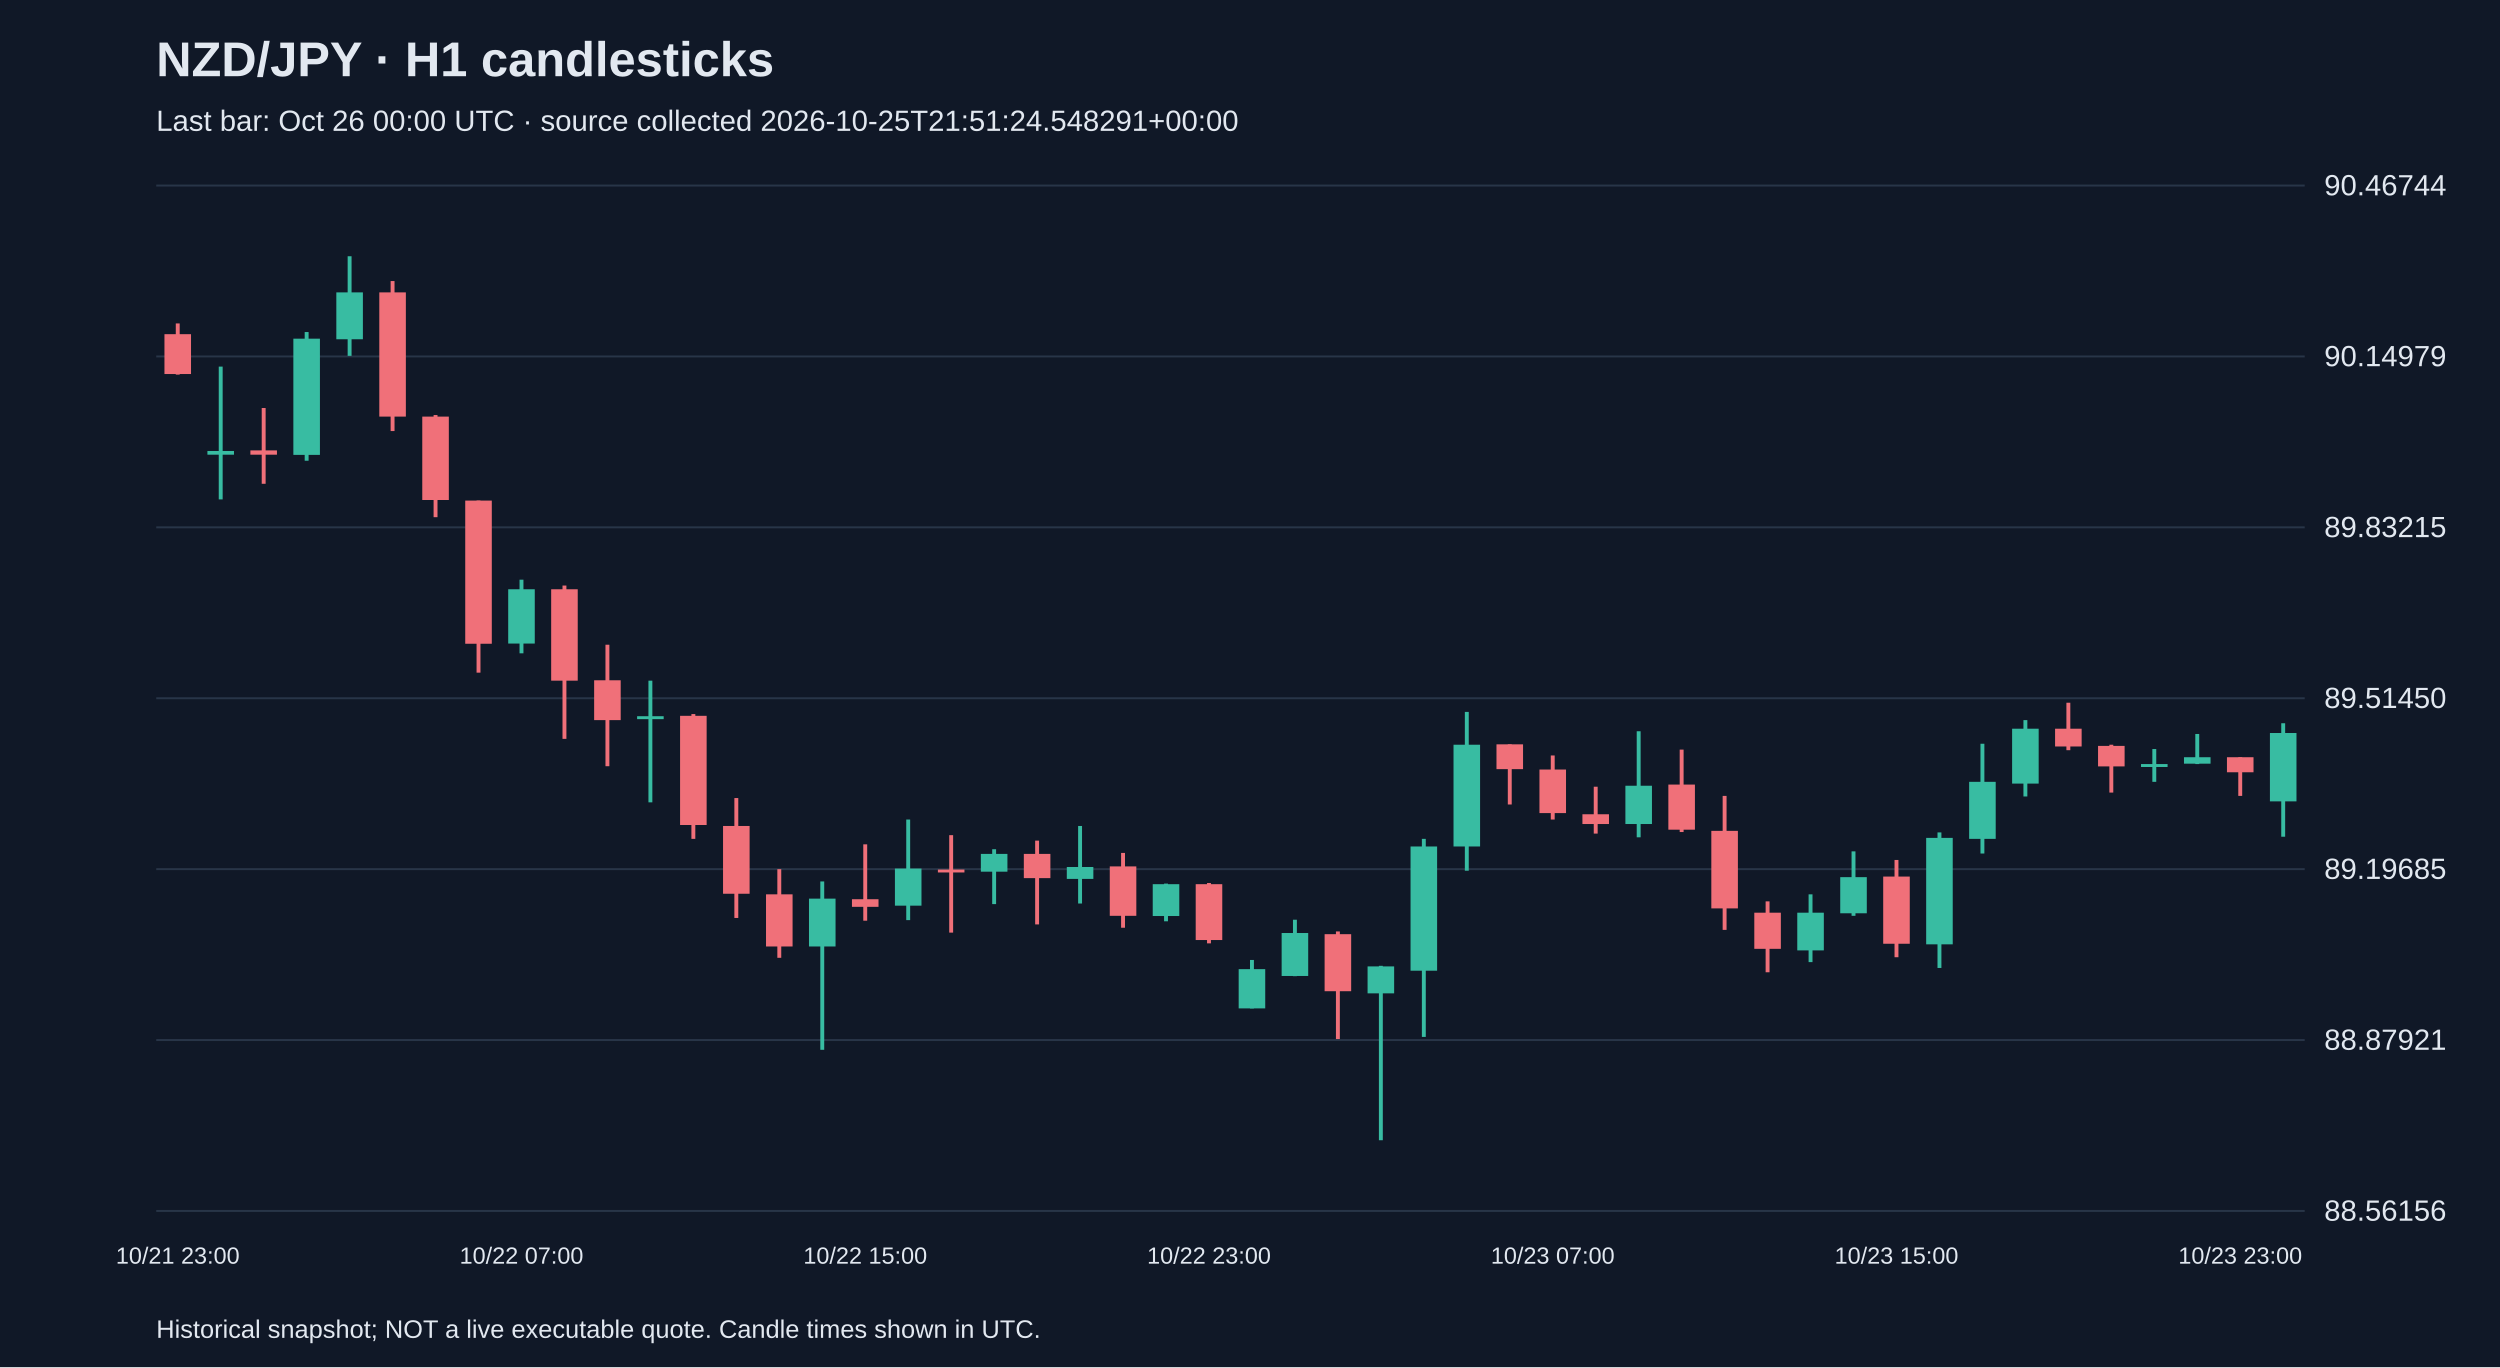
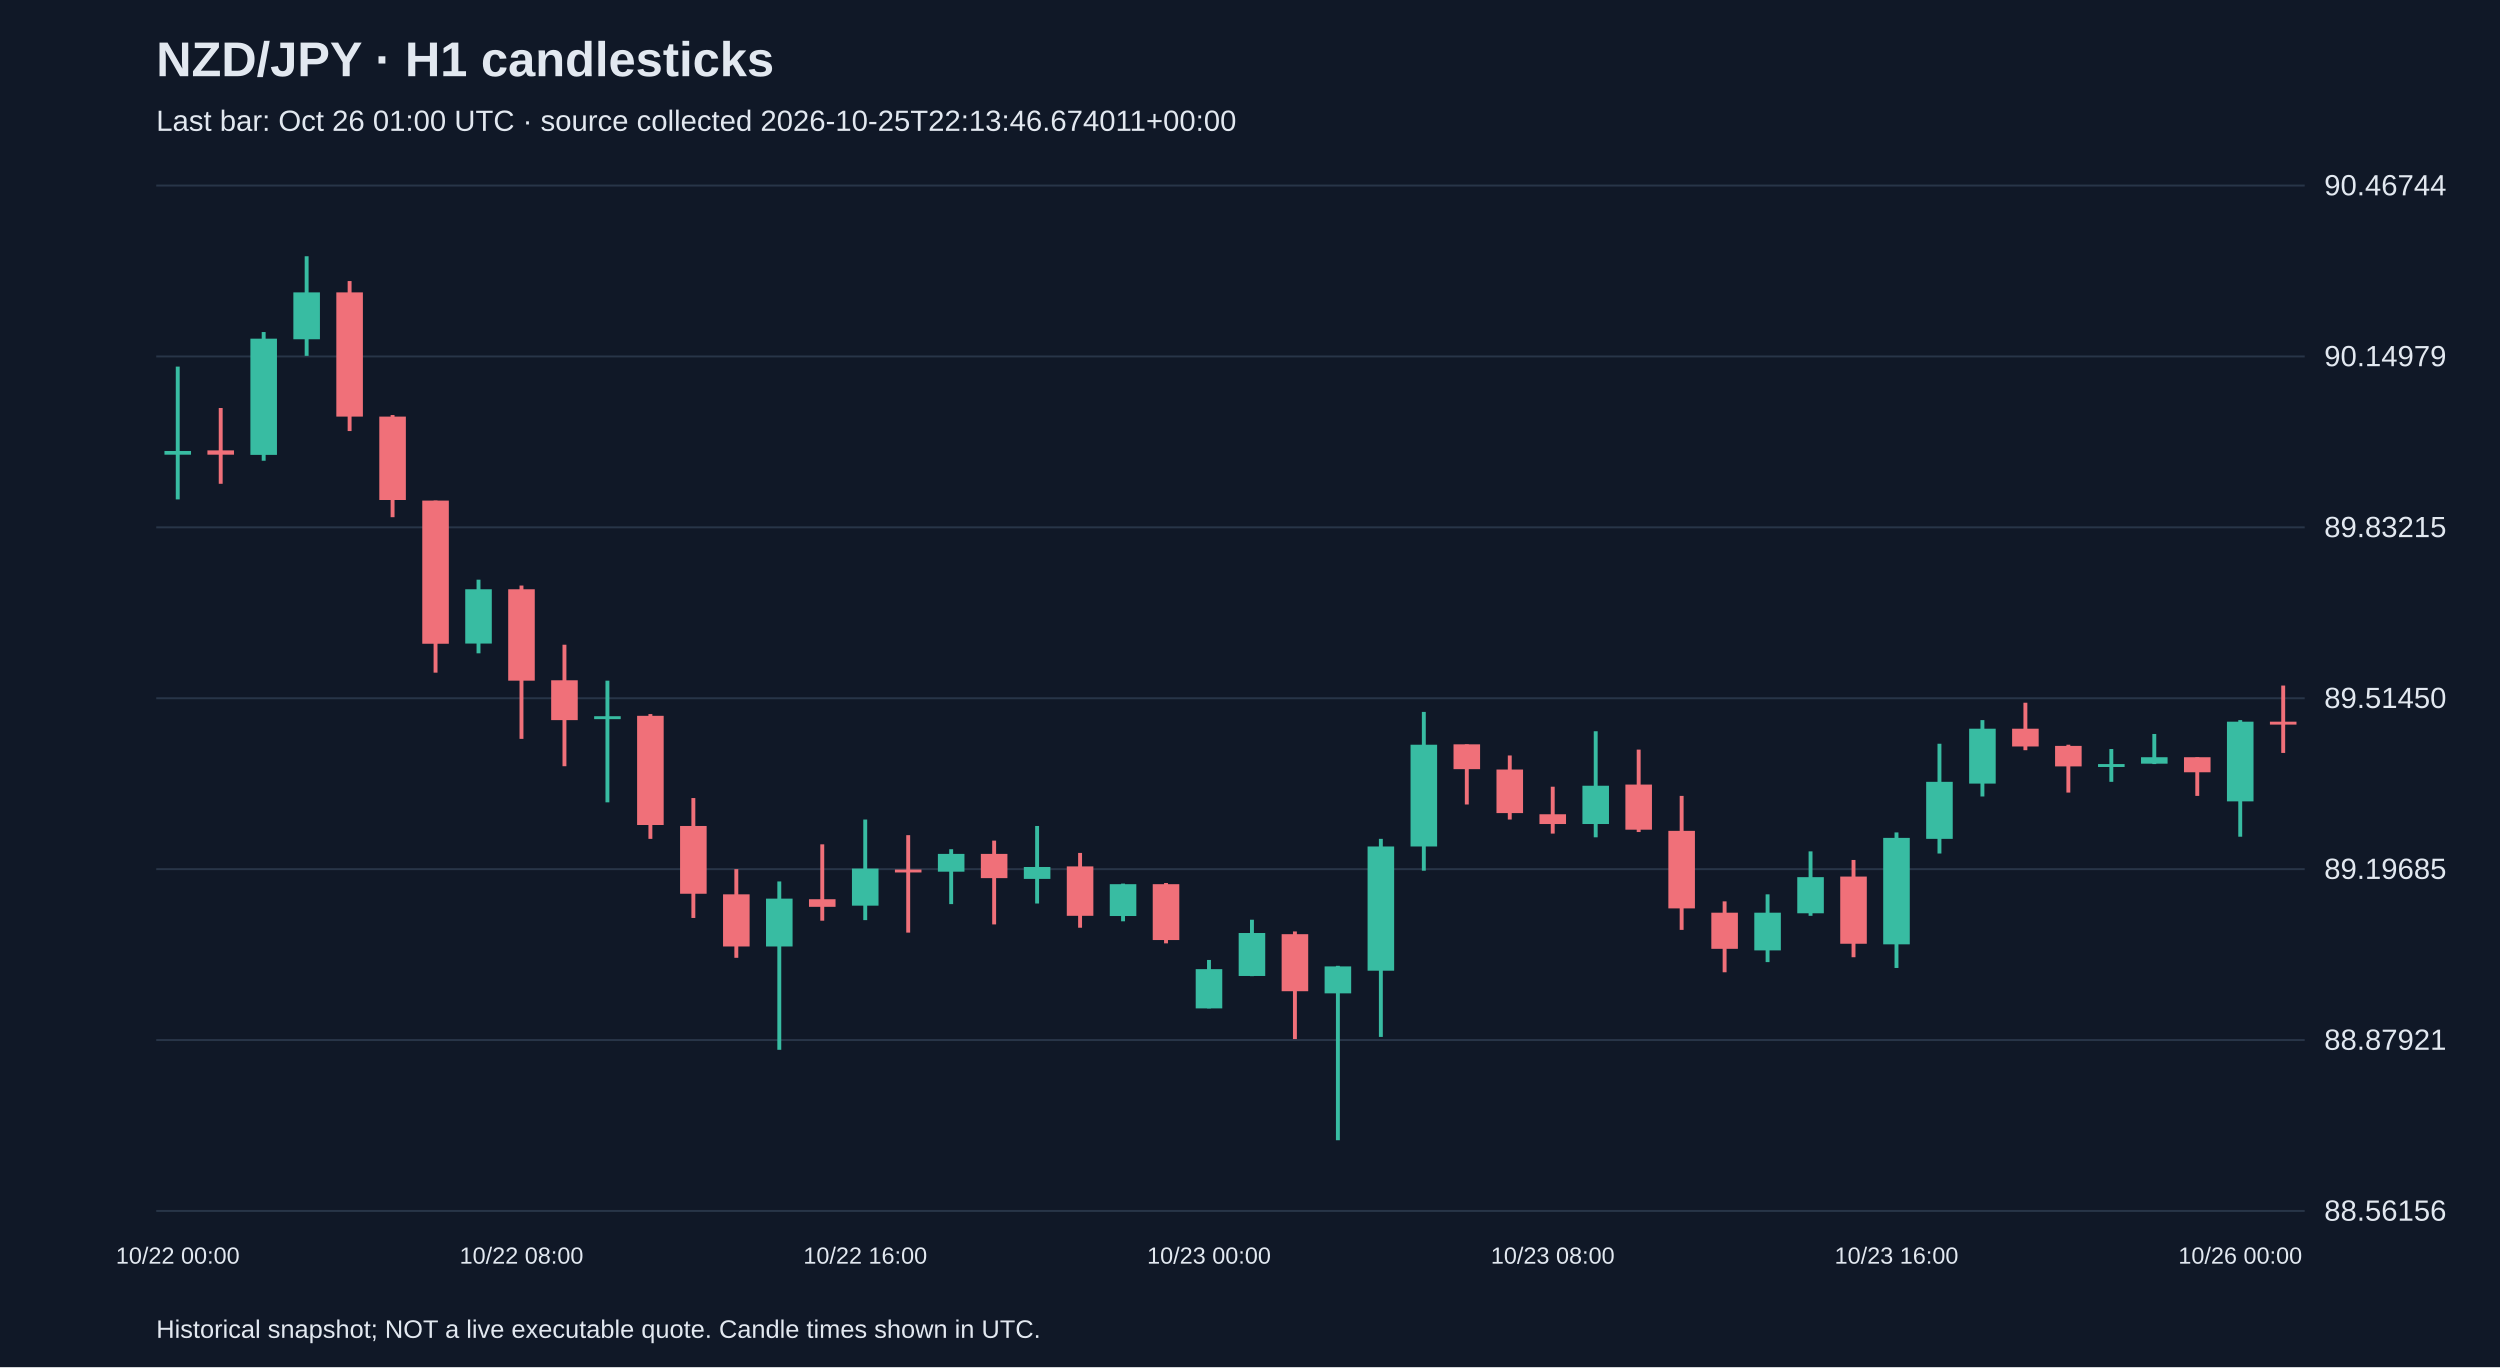
<svg xmlns="http://www.w3.org/2000/svg" viewBox="0 0 1280 700">
  <rect width="100%" height="100%" fill="#101827" />
  <style>text{font-family:Arial,sans-serif;fill:#e2e8f0}</style>
  <text x="80" y="39" font-size="25" font-weight="bold">NZD/JPY · H1 candlesticks</text>
-   <text x="80" y="67" font-size="15" fill="#a6b1c5">Last bar: Oct 26 00:00 UTC · source collected 2026-10-25T21:51:24.548291+00:00</text>
+   <text x="80" y="67" font-size="15" fill="#a6b1c5">Last bar: Oct 26 01:00 UTC · source collected 2026-10-25T22:13:46.674011+00:00</text>
  <line x1="80" y1="620.0" x2="1180" y2="620.0" stroke="#283548" />
  <text x="1190" y="625.0" font-size="15">88.56156</text>
  <line x1="80" y1="532.5" x2="1180" y2="532.5" stroke="#283548" />
  <text x="1190" y="537.5" font-size="15">88.87921</text>
  <line x1="80" y1="445.0" x2="1180" y2="445.0" stroke="#283548" />
  <text x="1190" y="450.0" font-size="15">89.19685</text>
  <line x1="80" y1="357.5" x2="1180" y2="357.5" stroke="#283548" />
  <text x="1190" y="362.5" font-size="15">89.51450</text>
  <line x1="80" y1="270.0" x2="1180" y2="270.0" stroke="#283548" />
  <text x="1190" y="275.0" font-size="15">89.83215</text>
  <line x1="80" y1="182.5" x2="1180" y2="182.5" stroke="#283548" />
  <text x="1190" y="187.5" font-size="15">90.14979</text>
  <line x1="80" y1="95.0" x2="1180" y2="95.0" stroke="#283548" />
  <text x="1190" y="100.0" font-size="15">90.46744</text>
-   <line x1="91.0" y1="165.6" x2="91.0" y2="191.8" stroke="#f07079" stroke-width="2" />
-   <rect x="84.2" y="171.1" width="13.6" height="20.4" fill="#f07079" />
-   <text x="91.0" y="647" text-anchor="middle" font-size="12">10/21 23:00</text>
-   <line x1="113.0" y1="187.7" x2="113.0" y2="255.7" stroke="#38bca2" stroke-width="2" />
-   <rect x="106.2" y="230.9" width="13.6" height="1.9" fill="#38bca2" />
-   <line x1="135.0" y1="208.9" x2="135.0" y2="247.7" stroke="#f07079" stroke-width="2" />
-   <rect x="128.2" y="230.6" width="13.6" height="2.2" fill="#f07079" />
-   <line x1="157.0" y1="170.0" x2="157.0" y2="235.9" stroke="#38bca2" stroke-width="2" />
-   <rect x="150.2" y="173.4" width="13.6" height="59.5" fill="#38bca2" />
-   <line x1="179.0" y1="131.2" x2="179.0" y2="182.2" stroke="#38bca2" stroke-width="2" />
-   <rect x="172.2" y="149.7" width="13.6" height="24.0" fill="#38bca2" />
-   <line x1="201.0" y1="143.9" x2="201.0" y2="220.7" stroke="#f07079" stroke-width="2" />
-   <rect x="194.2" y="149.7" width="13.6" height="63.6" fill="#f07079" />
-   <line x1="223.0" y1="212.5" x2="223.0" y2="264.8" stroke="#f07079" stroke-width="2" />
-   <rect x="216.2" y="213.3" width="13.6" height="42.7" fill="#f07079" />
-   <line x1="245.0" y1="256.3" x2="245.0" y2="344.4" stroke="#f07079" stroke-width="2" />
-   <rect x="238.2" y="256.3" width="13.6" height="73.3" fill="#f07079" />
-   <line x1="267.0" y1="296.8" x2="267.0" y2="334.5" stroke="#38bca2" stroke-width="2" />
-   <rect x="260.2" y="301.7" width="13.6" height="27.8" fill="#38bca2" />
-   <text x="267.0" y="647" text-anchor="middle" font-size="12">10/22 07:00</text>
-   <line x1="289.0" y1="299.8" x2="289.0" y2="378.3" stroke="#f07079" stroke-width="2" />
-   <rect x="282.2" y="301.7" width="13.6" height="46.8" fill="#f07079" />
-   <line x1="311.0" y1="330.1" x2="311.0" y2="392.3" stroke="#f07079" stroke-width="2" />
-   <rect x="304.2" y="348.3" width="13.6" height="20.4" fill="#f07079" />
-   <line x1="333.0" y1="348.5" x2="333.0" y2="410.8" stroke="#38bca2" stroke-width="2" />
-   <rect x="326.2" y="366.7" width="13.6" height="1.5" fill="#38bca2" />
-   <line x1="355.0" y1="365.6" x2="355.0" y2="429.5" stroke="#f07079" stroke-width="2" />
-   <rect x="348.2" y="366.5" width="13.6" height="55.9" fill="#f07079" />
-   <line x1="377.0" y1="408.6" x2="377.0" y2="470.0" stroke="#f07079" stroke-width="2" />
-   <rect x="370.2" y="422.9" width="13.6" height="34.7" fill="#f07079" />
-   <line x1="399.0" y1="445.0" x2="399.0" y2="490.4" stroke="#f07079" stroke-width="2" />
-   <rect x="392.2" y="457.9" width="13.6" height="26.7" fill="#f07079" />
-   <line x1="421.0" y1="451.3" x2="421.0" y2="537.5" stroke="#38bca2" stroke-width="2" />
-   <rect x="414.2" y="460.1" width="13.6" height="24.5" fill="#38bca2" />
-   <line x1="443.0" y1="432.3" x2="443.0" y2="471.4" stroke="#f07079" stroke-width="2" />
-   <rect x="436.2" y="460.4" width="13.6" height="3.9" fill="#f07079" />
-   <text x="443.0" y="647" text-anchor="middle" font-size="12">10/22 15:00</text>
-   <line x1="465.0" y1="419.6" x2="465.0" y2="471.1" stroke="#38bca2" stroke-width="2" />
-   <rect x="458.2" y="444.7" width="13.6" height="19.0" fill="#38bca2" />
-   <line x1="487.0" y1="427.6" x2="487.0" y2="477.5" stroke="#f07079" stroke-width="2" />
-   <rect x="480.2" y="445.2" width="13.6" height="1.5" fill="#f07079" />
-   <line x1="509.0" y1="434.8" x2="509.0" y2="462.9" stroke="#38bca2" stroke-width="2" />
-   <rect x="502.2" y="437.2" width="13.6" height="9.1" fill="#38bca2" />
-   <line x1="531.0" y1="430.4" x2="531.0" y2="473.3" stroke="#f07079" stroke-width="2" />
-   <rect x="524.2" y="437.2" width="13.6" height="12.4" fill="#f07079" />
-   <line x1="553.0" y1="422.9" x2="553.0" y2="462.6" stroke="#38bca2" stroke-width="2" />
-   <rect x="546.2" y="443.9" width="13.6" height="6.1" fill="#38bca2" />
-   <line x1="575.0" y1="436.7" x2="575.0" y2="475.0" stroke="#f07079" stroke-width="2" />
-   <rect x="568.2" y="443.6" width="13.6" height="25.3" fill="#f07079" />
-   <line x1="597.0" y1="452.4" x2="597.0" y2="471.7" stroke="#38bca2" stroke-width="2" />
-   <rect x="590.2" y="452.7" width="13.6" height="16.3" fill="#38bca2" />
-   <line x1="619.0" y1="452.1" x2="619.0" y2="483.0" stroke="#f07079" stroke-width="2" />
-   <rect x="612.2" y="452.7" width="13.6" height="28.6" fill="#f07079" />
-   <text x="619.0" y="647" text-anchor="middle" font-size="12">10/22 23:00</text>
-   <line x1="641.0" y1="491.5" x2="641.0" y2="516.3" stroke="#38bca2" stroke-width="2" />
-   <rect x="634.2" y="496.2" width="13.6" height="20.1" fill="#38bca2" />
-   <line x1="663.0" y1="470.9" x2="663.0" y2="499.8" stroke="#38bca2" stroke-width="2" />
-   <rect x="656.2" y="477.7" width="13.6" height="22.0" fill="#38bca2" />
-   <line x1="685.0" y1="476.9" x2="685.0" y2="532.0" stroke="#f07079" stroke-width="2" />
-   <rect x="678.2" y="478.3" width="13.6" height="29.2" fill="#f07079" />
-   <line x1="707.0" y1="494.5" x2="707.0" y2="583.8" stroke="#38bca2" stroke-width="2" />
-   <rect x="700.2" y="494.8" width="13.6" height="13.8" fill="#38bca2" />
-   <line x1="729.0" y1="429.5" x2="729.0" y2="530.9" stroke="#38bca2" stroke-width="2" />
-   <rect x="722.2" y="433.4" width="13.6" height="63.6" fill="#38bca2" />
-   <line x1="751.0" y1="364.5" x2="751.0" y2="445.8" stroke="#38bca2" stroke-width="2" />
-   <rect x="744.2" y="381.3" width="13.6" height="52.1" fill="#38bca2" />
-   <line x1="773.0" y1="381.1" x2="773.0" y2="411.9" stroke="#f07079" stroke-width="2" />
-   <rect x="766.2" y="381.1" width="13.6" height="12.7" fill="#f07079" />
-   <line x1="795.0" y1="386.8" x2="795.0" y2="419.6" stroke="#f07079" stroke-width="2" />
-   <rect x="788.2" y="394.0" width="13.6" height="22.3" fill="#f07079" />
-   <text x="795.0" y="647" text-anchor="middle" font-size="12">10/23 07:00</text>
-   <line x1="817.0" y1="402.8" x2="817.0" y2="426.8" stroke="#f07079" stroke-width="2" />
-   <rect x="810.2" y="416.9" width="13.6" height="5.0" fill="#f07079" />
-   <line x1="839.0" y1="374.4" x2="839.0" y2="428.7" stroke="#38bca2" stroke-width="2" />
-   <rect x="832.2" y="402.3" width="13.6" height="19.6" fill="#38bca2" />
-   <line x1="861.0" y1="383.8" x2="861.0" y2="426.0" stroke="#f07079" stroke-width="2" />
-   <rect x="854.2" y="401.7" width="13.6" height="23.1" fill="#f07079" />
-   <line x1="883.0" y1="407.5" x2="883.0" y2="476.1" stroke="#f07079" stroke-width="2" />
-   <rect x="876.2" y="425.4" width="13.6" height="39.7" fill="#f07079" />
-   <line x1="905.0" y1="461.5" x2="905.0" y2="497.8" stroke="#f07079" stroke-width="2" />
-   <rect x="898.2" y="467.3" width="13.6" height="18.5" fill="#f07079" />
-   <line x1="927.0" y1="457.9" x2="927.0" y2="492.6" stroke="#38bca2" stroke-width="2" />
-   <rect x="920.2" y="467.3" width="13.6" height="19.3" fill="#38bca2" />
-   <line x1="949.0" y1="435.9" x2="949.0" y2="468.9" stroke="#38bca2" stroke-width="2" />
-   <rect x="942.2" y="449.1" width="13.6" height="18.5" fill="#38bca2" />
-   <line x1="971.0" y1="440.3" x2="971.0" y2="490.1" stroke="#f07079" stroke-width="2" />
-   <rect x="964.2" y="448.8" width="13.6" height="34.4" fill="#f07079" />
-   <text x="971.0" y="647" text-anchor="middle" font-size="12">10/23 15:00</text>
-   <line x1="993.0" y1="426.2" x2="993.0" y2="495.6" stroke="#38bca2" stroke-width="2" />
-   <rect x="986.2" y="429.0" width="13.6" height="54.5" fill="#38bca2" />
-   <line x1="1015.0" y1="380.8" x2="1015.0" y2="437.0" stroke="#38bca2" stroke-width="2" />
-   <rect x="1008.2" y="400.3" width="13.6" height="29.2" fill="#38bca2" />
-   <line x1="1037.0" y1="368.7" x2="1037.0" y2="407.8" stroke="#38bca2" stroke-width="2" />
-   <rect x="1030.2" y="373.1" width="13.6" height="28.1" fill="#38bca2" />
-   <line x1="1059.0" y1="359.8" x2="1059.0" y2="384.1" stroke="#f07079" stroke-width="2" />
-   <rect x="1052.2" y="373.1" width="13.6" height="9.1" fill="#f07079" />
-   <line x1="1081.0" y1="381.3" x2="1081.0" y2="405.8" stroke="#f07079" stroke-width="2" />
-   <rect x="1074.2" y="381.9" width="13.6" height="10.5" fill="#f07079" />
-   <line x1="1103.0" y1="383.5" x2="1103.0" y2="400.3" stroke="#38bca2" stroke-width="2" />
-   <rect x="1096.2" y="391.2" width="13.6" height="1.5" fill="#38bca2" />
-   <line x1="1125.0" y1="375.8" x2="1125.0" y2="391.2" stroke="#38bca2" stroke-width="2" />
-   <rect x="1118.2" y="387.7" width="13.6" height="3.3" fill="#38bca2" />
-   <line x1="1147.0" y1="387.7" x2="1147.0" y2="407.5" stroke="#f07079" stroke-width="2" />
-   <rect x="1140.2" y="387.7" width="13.6" height="7.7" fill="#f07079" />
-   <text x="1147.0" y="647" text-anchor="middle" font-size="12">10/23 23:00</text>
-   <line x1="1169.0" y1="370.3" x2="1169.0" y2="428.4" stroke="#38bca2" stroke-width="2" />
-   <rect x="1162.2" y="375.3" width="13.6" height="35.0" fill="#38bca2" />
+   <line x1="91.0" y1="187.7" x2="91.0" y2="255.7" stroke="#38bca2" stroke-width="2" />
+   <rect x="84.2" y="230.9" width="13.6" height="1.9" fill="#38bca2" />
+   <text x="91.0" y="647" text-anchor="middle" font-size="12">10/22 00:00</text>
+   <line x1="113.0" y1="208.9" x2="113.0" y2="247.7" stroke="#f07079" stroke-width="2" />
+   <rect x="106.2" y="230.6" width="13.6" height="2.2" fill="#f07079" />
+   <line x1="135.0" y1="170.0" x2="135.0" y2="235.9" stroke="#38bca2" stroke-width="2" />
+   <rect x="128.2" y="173.4" width="13.6" height="59.5" fill="#38bca2" />
+   <line x1="157.0" y1="131.2" x2="157.0" y2="182.2" stroke="#38bca2" stroke-width="2" />
+   <rect x="150.2" y="149.7" width="13.6" height="24.0" fill="#38bca2" />
+   <line x1="179.0" y1="143.9" x2="179.0" y2="220.7" stroke="#f07079" stroke-width="2" />
+   <rect x="172.2" y="149.7" width="13.6" height="63.6" fill="#f07079" />
+   <line x1="201.0" y1="212.5" x2="201.0" y2="264.8" stroke="#f07079" stroke-width="2" />
+   <rect x="194.2" y="213.3" width="13.6" height="42.7" fill="#f07079" />
+   <line x1="223.0" y1="256.3" x2="223.0" y2="344.4" stroke="#f07079" stroke-width="2" />
+   <rect x="216.2" y="256.3" width="13.6" height="73.3" fill="#f07079" />
+   <line x1="245.0" y1="296.8" x2="245.0" y2="334.5" stroke="#38bca2" stroke-width="2" />
+   <rect x="238.2" y="301.7" width="13.6" height="27.8" fill="#38bca2" />
+   <line x1="267.0" y1="299.8" x2="267.0" y2="378.3" stroke="#f07079" stroke-width="2" />
+   <rect x="260.2" y="301.7" width="13.6" height="46.8" fill="#f07079" />
+   <text x="267.0" y="647" text-anchor="middle" font-size="12">10/22 08:00</text>
+   <line x1="289.0" y1="330.1" x2="289.0" y2="392.3" stroke="#f07079" stroke-width="2" />
+   <rect x="282.2" y="348.3" width="13.6" height="20.4" fill="#f07079" />
+   <line x1="311.0" y1="348.5" x2="311.0" y2="410.8" stroke="#38bca2" stroke-width="2" />
+   <rect x="304.2" y="366.7" width="13.6" height="1.5" fill="#38bca2" />
+   <line x1="333.0" y1="365.6" x2="333.0" y2="429.5" stroke="#f07079" stroke-width="2" />
+   <rect x="326.2" y="366.5" width="13.6" height="55.9" fill="#f07079" />
+   <line x1="355.0" y1="408.6" x2="355.0" y2="470.0" stroke="#f07079" stroke-width="2" />
+   <rect x="348.2" y="422.9" width="13.6" height="34.7" fill="#f07079" />
+   <line x1="377.0" y1="445.0" x2="377.0" y2="490.4" stroke="#f07079" stroke-width="2" />
+   <rect x="370.2" y="457.9" width="13.6" height="26.7" fill="#f07079" />
+   <line x1="399.0" y1="451.3" x2="399.0" y2="537.5" stroke="#38bca2" stroke-width="2" />
+   <rect x="392.2" y="460.1" width="13.6" height="24.5" fill="#38bca2" />
+   <line x1="421.0" y1="432.3" x2="421.0" y2="471.4" stroke="#f07079" stroke-width="2" />
+   <rect x="414.2" y="460.4" width="13.6" height="3.9" fill="#f07079" />
+   <line x1="443.0" y1="419.6" x2="443.0" y2="471.1" stroke="#38bca2" stroke-width="2" />
+   <rect x="436.2" y="444.7" width="13.6" height="19.0" fill="#38bca2" />
+   <text x="443.0" y="647" text-anchor="middle" font-size="12">10/22 16:00</text>
+   <line x1="465.0" y1="427.6" x2="465.0" y2="477.5" stroke="#f07079" stroke-width="2" />
+   <rect x="458.2" y="445.2" width="13.6" height="1.5" fill="#f07079" />
+   <line x1="487.0" y1="434.8" x2="487.0" y2="462.9" stroke="#38bca2" stroke-width="2" />
+   <rect x="480.2" y="437.2" width="13.6" height="9.1" fill="#38bca2" />
+   <line x1="509.0" y1="430.4" x2="509.0" y2="473.3" stroke="#f07079" stroke-width="2" />
+   <rect x="502.2" y="437.2" width="13.6" height="12.4" fill="#f07079" />
+   <line x1="531.0" y1="422.9" x2="531.0" y2="462.6" stroke="#38bca2" stroke-width="2" />
+   <rect x="524.2" y="443.9" width="13.6" height="6.1" fill="#38bca2" />
+   <line x1="553.0" y1="436.7" x2="553.0" y2="475.0" stroke="#f07079" stroke-width="2" />
+   <rect x="546.2" y="443.6" width="13.6" height="25.3" fill="#f07079" />
+   <line x1="575.0" y1="452.4" x2="575.0" y2="471.7" stroke="#38bca2" stroke-width="2" />
+   <rect x="568.2" y="452.7" width="13.6" height="16.3" fill="#38bca2" />
+   <line x1="597.0" y1="452.1" x2="597.0" y2="483.0" stroke="#f07079" stroke-width="2" />
+   <rect x="590.2" y="452.7" width="13.6" height="28.6" fill="#f07079" />
+   <line x1="619.0" y1="491.5" x2="619.0" y2="516.3" stroke="#38bca2" stroke-width="2" />
+   <rect x="612.2" y="496.2" width="13.6" height="20.1" fill="#38bca2" />
+   <text x="619.0" y="647" text-anchor="middle" font-size="12">10/23 00:00</text>
+   <line x1="641.0" y1="470.9" x2="641.0" y2="499.8" stroke="#38bca2" stroke-width="2" />
+   <rect x="634.2" y="477.7" width="13.6" height="22.0" fill="#38bca2" />
+   <line x1="663.0" y1="476.9" x2="663.0" y2="532.0" stroke="#f07079" stroke-width="2" />
+   <rect x="656.2" y="478.3" width="13.6" height="29.2" fill="#f07079" />
+   <line x1="685.0" y1="494.5" x2="685.0" y2="583.8" stroke="#38bca2" stroke-width="2" />
+   <rect x="678.2" y="494.8" width="13.6" height="13.8" fill="#38bca2" />
+   <line x1="707.0" y1="429.5" x2="707.0" y2="530.9" stroke="#38bca2" stroke-width="2" />
+   <rect x="700.2" y="433.4" width="13.6" height="63.6" fill="#38bca2" />
+   <line x1="729.0" y1="364.5" x2="729.0" y2="445.8" stroke="#38bca2" stroke-width="2" />
+   <rect x="722.2" y="381.3" width="13.6" height="52.1" fill="#38bca2" />
+   <line x1="751.0" y1="381.1" x2="751.0" y2="411.9" stroke="#f07079" stroke-width="2" />
+   <rect x="744.2" y="381.1" width="13.6" height="12.7" fill="#f07079" />
+   <line x1="773.0" y1="386.8" x2="773.0" y2="419.6" stroke="#f07079" stroke-width="2" />
+   <rect x="766.2" y="394.0" width="13.6" height="22.3" fill="#f07079" />
+   <line x1="795.0" y1="402.8" x2="795.0" y2="426.8" stroke="#f07079" stroke-width="2" />
+   <rect x="788.2" y="416.9" width="13.6" height="5.0" fill="#f07079" />
+   <text x="795.0" y="647" text-anchor="middle" font-size="12">10/23 08:00</text>
+   <line x1="817.0" y1="374.4" x2="817.0" y2="428.7" stroke="#38bca2" stroke-width="2" />
+   <rect x="810.2" y="402.3" width="13.6" height="19.6" fill="#38bca2" />
+   <line x1="839.0" y1="383.8" x2="839.0" y2="426.0" stroke="#f07079" stroke-width="2" />
+   <rect x="832.2" y="401.7" width="13.6" height="23.1" fill="#f07079" />
+   <line x1="861.0" y1="407.5" x2="861.0" y2="476.1" stroke="#f07079" stroke-width="2" />
+   <rect x="854.2" y="425.4" width="13.6" height="39.7" fill="#f07079" />
+   <line x1="883.0" y1="461.5" x2="883.0" y2="497.8" stroke="#f07079" stroke-width="2" />
+   <rect x="876.2" y="467.3" width="13.6" height="18.5" fill="#f07079" />
+   <line x1="905.0" y1="457.9" x2="905.0" y2="492.6" stroke="#38bca2" stroke-width="2" />
+   <rect x="898.2" y="467.3" width="13.6" height="19.3" fill="#38bca2" />
+   <line x1="927.0" y1="435.9" x2="927.0" y2="468.9" stroke="#38bca2" stroke-width="2" />
+   <rect x="920.2" y="449.1" width="13.6" height="18.5" fill="#38bca2" />
+   <line x1="949.0" y1="440.3" x2="949.0" y2="490.1" stroke="#f07079" stroke-width="2" />
+   <rect x="942.2" y="448.8" width="13.6" height="34.4" fill="#f07079" />
+   <line x1="971.0" y1="426.2" x2="971.0" y2="495.6" stroke="#38bca2" stroke-width="2" />
+   <rect x="964.2" y="429.0" width="13.6" height="54.5" fill="#38bca2" />
+   <text x="971.0" y="647" text-anchor="middle" font-size="12">10/23 16:00</text>
+   <line x1="993.0" y1="380.8" x2="993.0" y2="437.0" stroke="#38bca2" stroke-width="2" />
+   <rect x="986.2" y="400.3" width="13.6" height="29.2" fill="#38bca2" />
+   <line x1="1015.0" y1="368.7" x2="1015.0" y2="407.8" stroke="#38bca2" stroke-width="2" />
+   <rect x="1008.2" y="373.1" width="13.6" height="28.1" fill="#38bca2" />
+   <line x1="1037.0" y1="359.8" x2="1037.0" y2="384.1" stroke="#f07079" stroke-width="2" />
+   <rect x="1030.2" y="373.1" width="13.6" height="9.1" fill="#f07079" />
+   <line x1="1059.0" y1="381.3" x2="1059.0" y2="405.8" stroke="#f07079" stroke-width="2" />
+   <rect x="1052.2" y="381.9" width="13.6" height="10.5" fill="#f07079" />
+   <line x1="1081.0" y1="383.5" x2="1081.0" y2="400.3" stroke="#38bca2" stroke-width="2" />
+   <rect x="1074.2" y="391.2" width="13.6" height="1.5" fill="#38bca2" />
+   <line x1="1103.0" y1="375.8" x2="1103.0" y2="391.2" stroke="#38bca2" stroke-width="2" />
+   <rect x="1096.2" y="387.7" width="13.6" height="3.3" fill="#38bca2" />
+   <line x1="1125.0" y1="387.7" x2="1125.0" y2="407.5" stroke="#f07079" stroke-width="2" />
+   <rect x="1118.2" y="387.7" width="13.6" height="7.7" fill="#f07079" />
+   <line x1="1147.0" y1="368.7" x2="1147.0" y2="428.4" stroke="#38bca2" stroke-width="2" />
+   <rect x="1140.2" y="369.5" width="13.6" height="40.8" fill="#38bca2" />
+   <text x="1147.0" y="647" text-anchor="middle" font-size="12">10/26 00:00</text>
+   <line x1="1169.0" y1="351.0" x2="1169.0" y2="385.5" stroke="#f07079" stroke-width="2" />
+   <rect x="1162.2" y="369.5" width="13.6" height="1.5" fill="#f07079" />
  <text x="80" y="685" font-size="13">Historical snapshot; NOT a live executable quote. Candle times shown in UTC.</text>
</svg>
